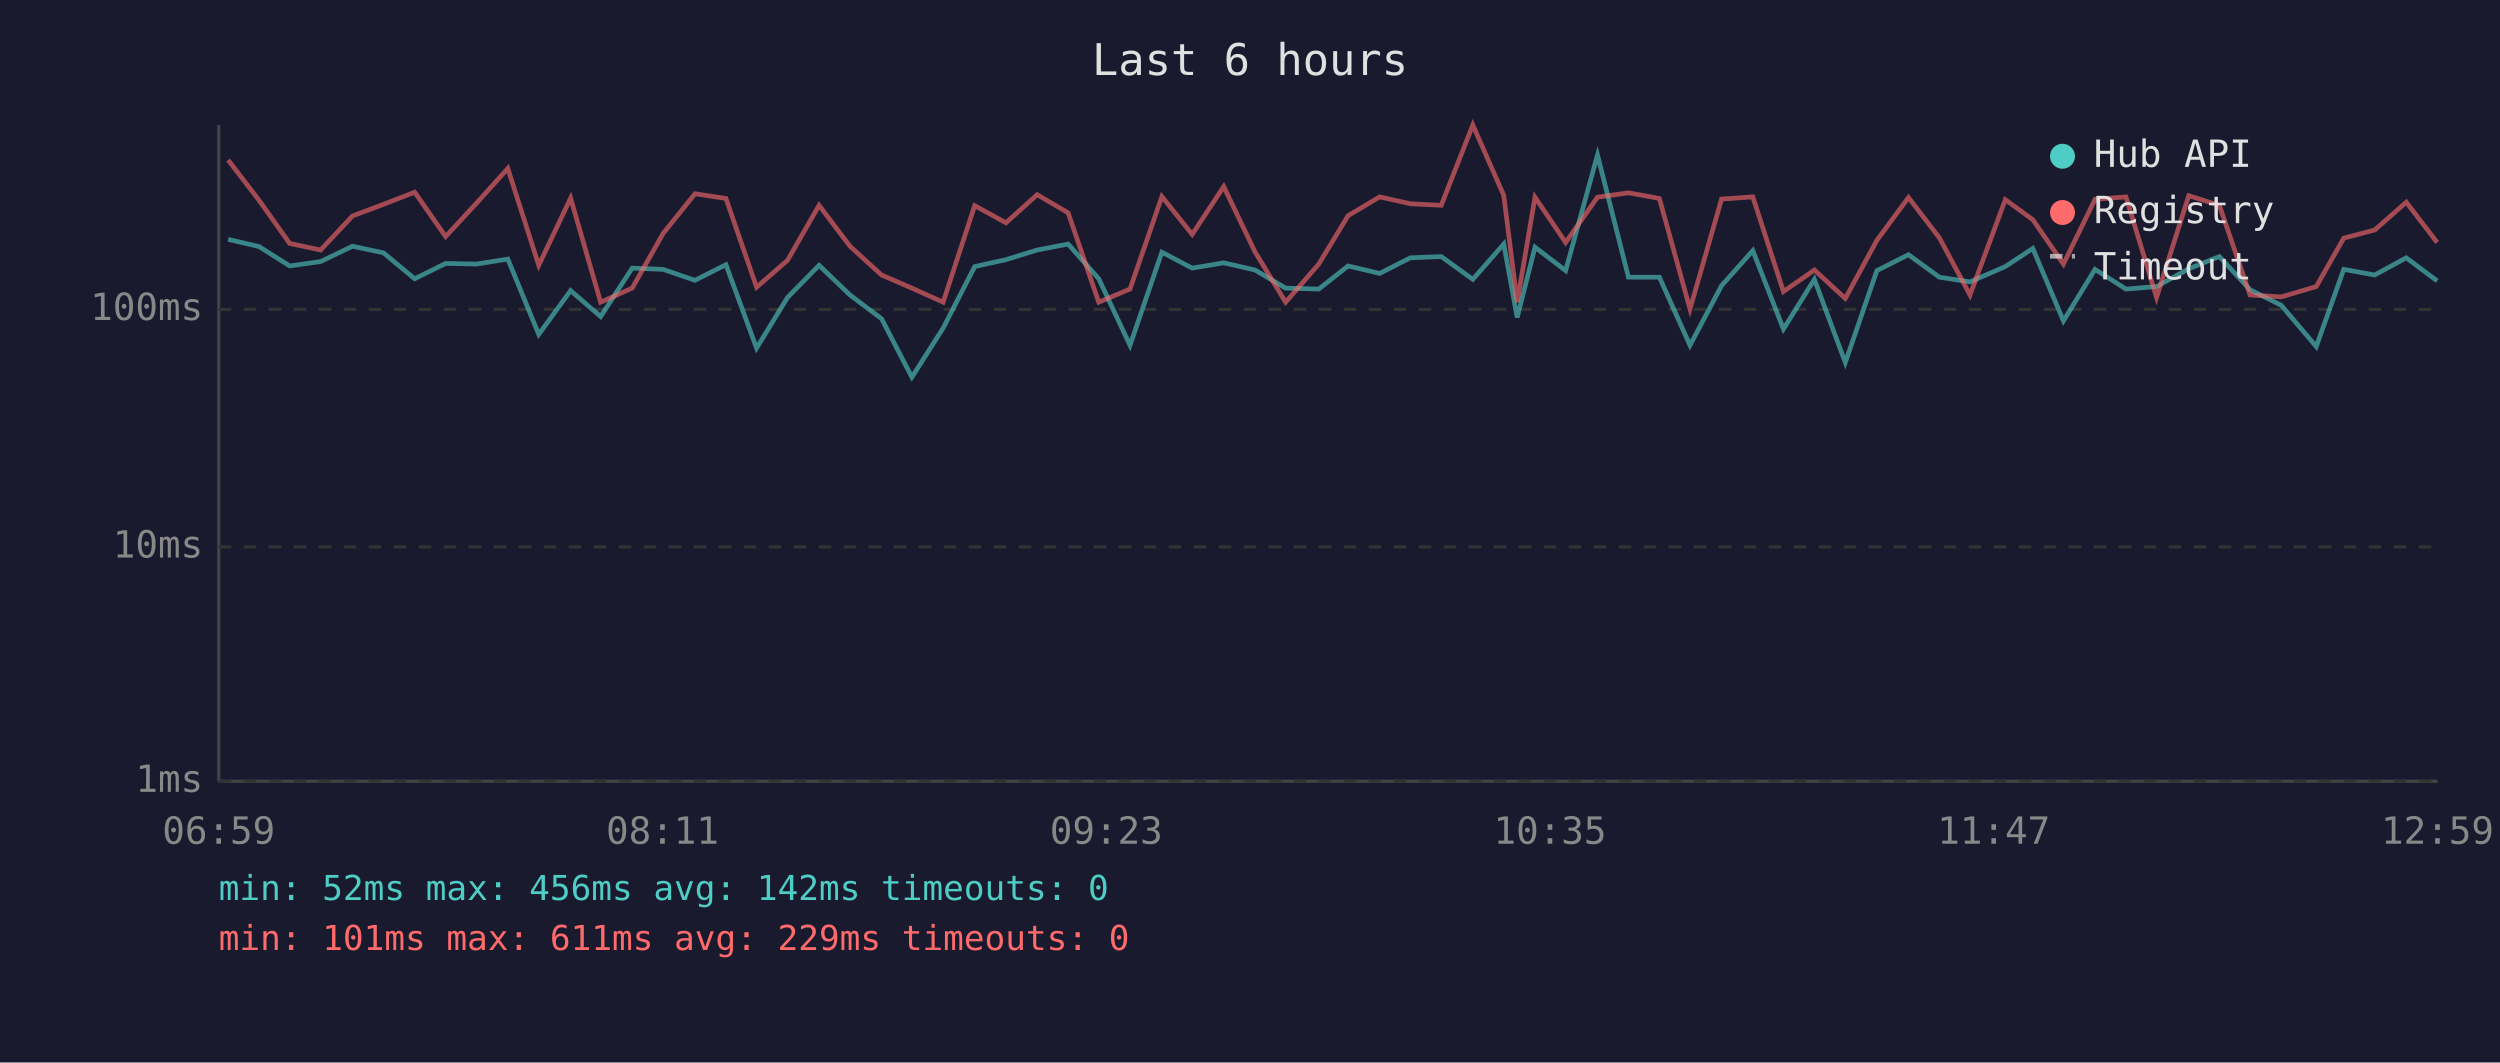
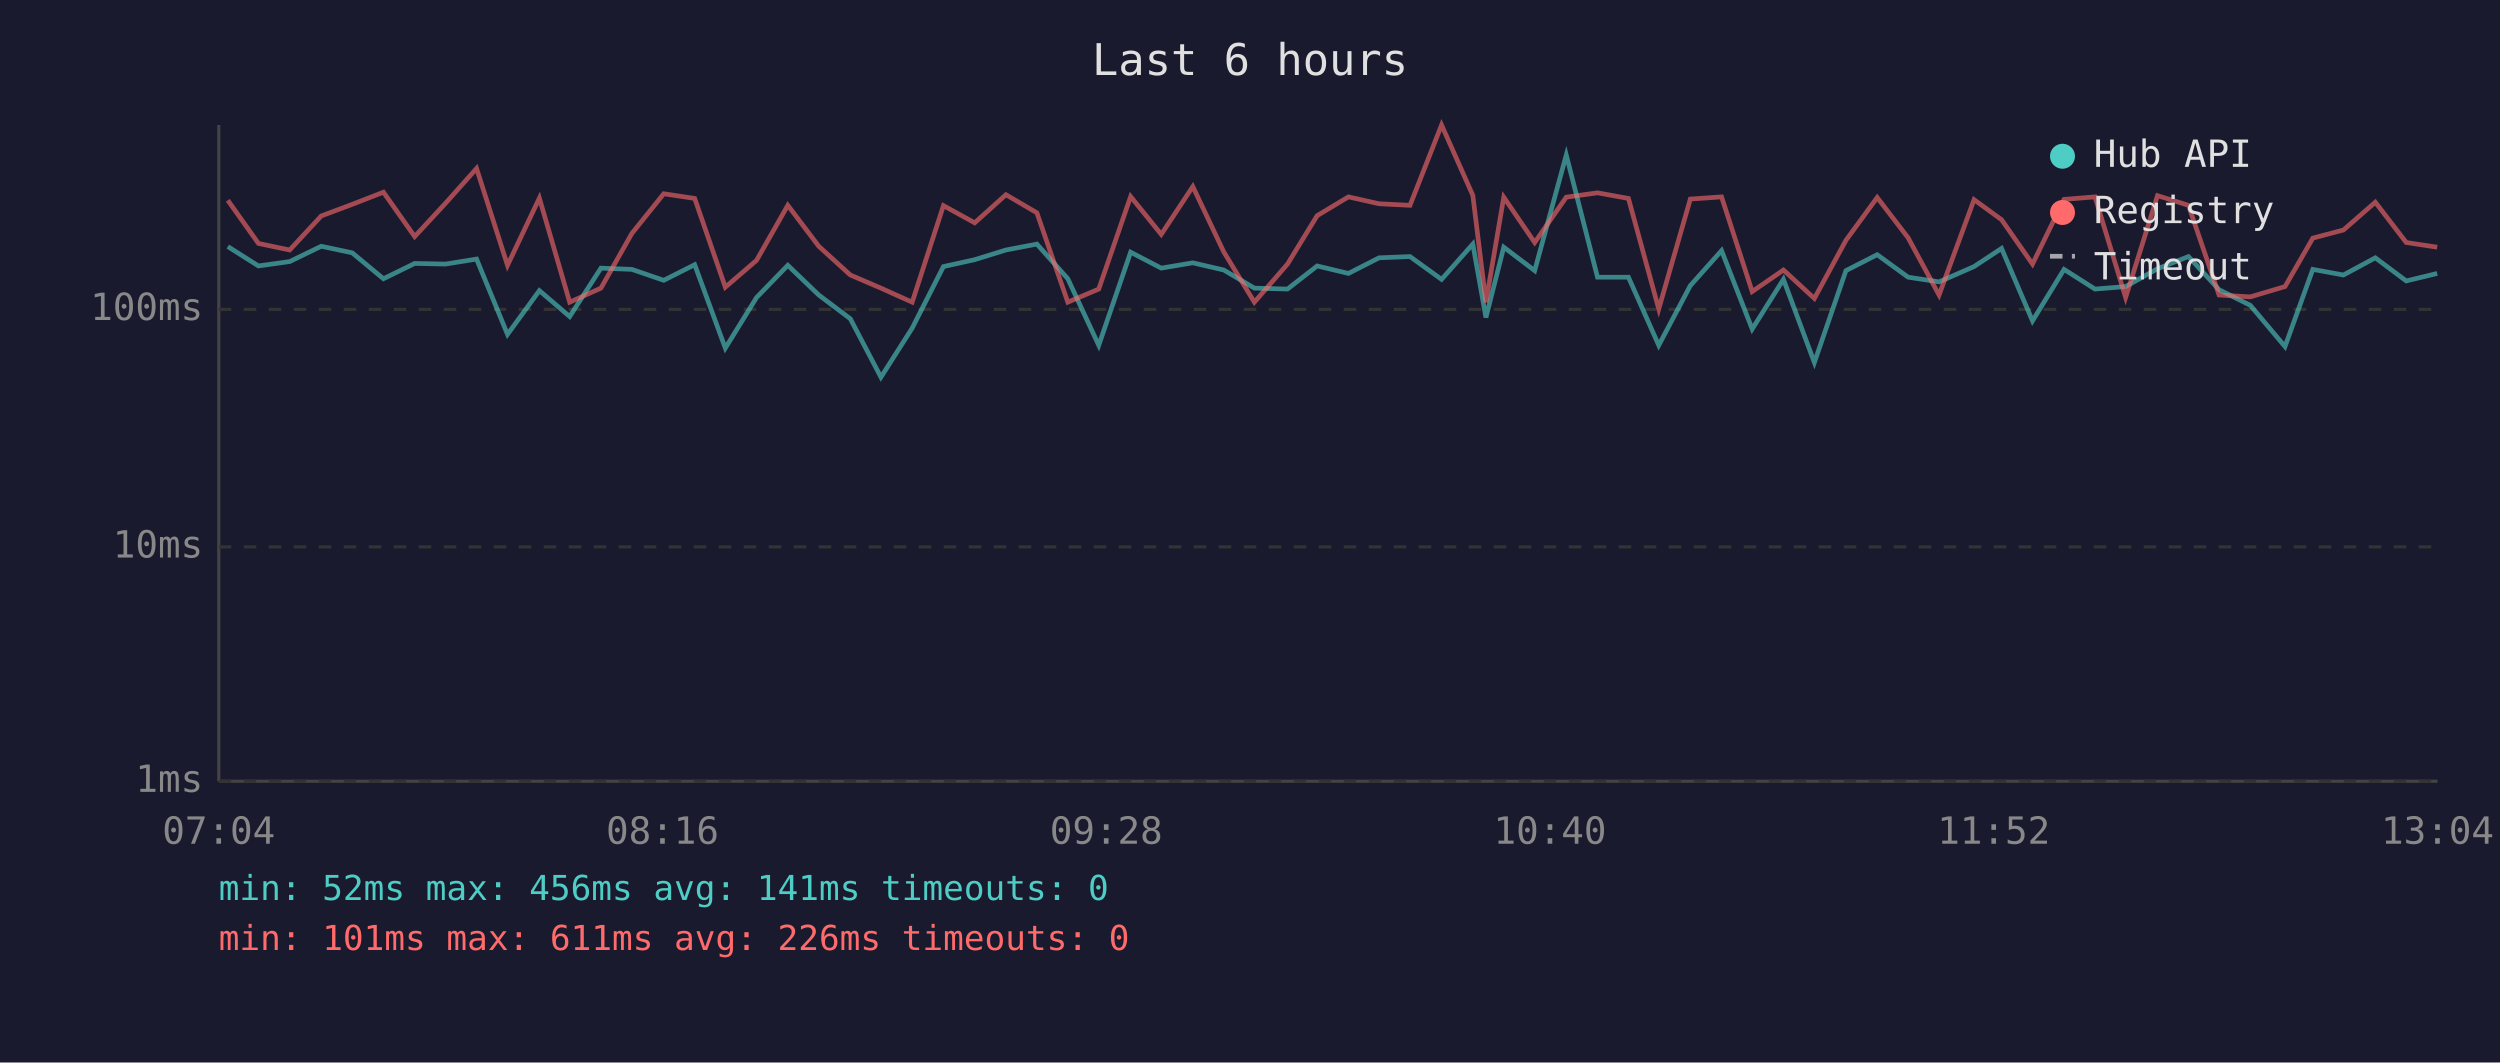
<svg xmlns="http://www.w3.org/2000/svg" viewBox="0 0 800 340" font-family="monospace" font-size="12">
  <rect width="800" height="340" fill="#1a1a2e" />
  <text x="400" y="24" fill="#e0e0e0" font-size="14" text-anchor="middle">Last 6 hours</text>
  <line x1="70" y1="40" x2="70" y2="250" stroke="#444" stroke-width="1" />
  <line x1="70" y1="250" x2="780" y2="250" stroke="#444" stroke-width="1" />
  <line x1="70" y1="250" x2="780" y2="250" stroke="#333" stroke-width="1" stroke-dasharray="4" />
  <text x="65" y="250" fill="#888" text-anchor="end" dominant-baseline="middle">1ms</text>
  <line x1="70" y1="175" x2="780" y2="175" stroke="#333" stroke-width="1" stroke-dasharray="4" />
  <text x="65" y="175" fill="#888" text-anchor="end" dominant-baseline="middle">10ms</text>
  <line x1="70" y1="99" x2="780" y2="99" stroke="#333" stroke-width="1" stroke-dasharray="4" />
  <text x="65" y="99" fill="#888" text-anchor="end" dominant-baseline="middle">100ms</text>
-   <text x="70" y="270" fill="#888" text-anchor="middle">06:59</text>
-   <text x="212" y="270" fill="#888" text-anchor="middle">08:11</text>
-   <text x="354" y="270" fill="#888" text-anchor="middle">09:23</text>
-   <text x="496" y="270" fill="#888" text-anchor="middle">10:35</text>
-   <text x="638" y="270" fill="#888" text-anchor="middle">11:47</text>
-   <text x="780" y="270" fill="#888" text-anchor="middle">12:59</text>
-   <polyline points="73.0,76.6 82.9,78.9 92.7,85.1 102.6,83.7 112.8,78.8 122.7,80.9 132.7,89.2 142.6,84.3 152.5,84.5 162.5,82.9 172.4,107.0 182.6,93.0 192.2,101.3 202.3,85.8 212.2,86.2 222.4,89.7 232.3,84.7 242.1,111.4 252.0,95.2 262.1,84.9 272.0,94.4 282.1,102.0 291.8,120.7 301.8,105.0 311.9,85.3 321.9,83.1 331.9,80.0 341.8,78.1 351.6,89.2 361.6,110.5 371.8,80.7 381.5,85.8 391.6,84.1 401.6,86.4 411.4,92.2 422.0,92.5 431.4,85.1 441.5,87.5 451.3,82.5 461.2,82.1 471.3,89.4 481.2,78.1 485.5,101.6 491.2,79.1 501.0,86.6 511.2,49.6 521.1,88.7 531.0,88.7 540.8,110.5 550.9,91.4 560.9,80.2 570.7,105.3 580.6,89.4 590.5,116.0 600.6,86.6 610.7,81.5 620.6,88.7 630.4,90.2 641.7,85.3 650.5,79.5 660.3,102.7 670.4,86.2 680.3,92.5 690.1,91.7 700.4,86.0 710.2,82.1 720.0,92.7 730.0,97.7 741.2,110.9 750.0,86.2 759.9,88.0 770.0,82.5 779.9,89.9" fill="none" stroke="#4ecdc4" stroke-width="1.5" opacity="0.6" />
-   <polyline points="73.0,51.2 82.9,64.1 92.7,77.9 102.6,80.0 112.8,69.1 122.7,65.4 132.7,61.5 142.6,75.7 152.5,65.0 162.5,53.9 172.4,84.9 182.6,63.4 192.2,96.7 202.3,92.2 212.2,74.7 222.4,62.0 232.3,63.5 242.1,91.9 252.0,83.3 262.1,65.7 272.0,78.8 282.1,88.0 291.8,92.2 301.8,96.7 311.9,65.8 321.9,71.3 331.9,62.3 341.8,68.1 351.6,96.7 361.6,92.5 371.8,62.9 381.5,75.0 391.6,59.7 401.6,80.6 411.4,96.7 422.0,84.5 431.4,69.0 441.5,63.0 451.3,65.2 461.2,65.7 471.3,40.0 481.2,62.5 485.5,96.7 491.2,63.1 501.0,77.6 511.2,63.1 521.1,61.7 531.0,63.5 540.8,98.9 550.9,63.7 560.9,63.0 570.7,93.3 580.6,86.4 590.5,95.5 600.6,76.9 610.7,63.2 620.6,76.1 630.4,94.4 641.7,63.9 650.5,70.3 660.3,84.5 670.4,63.8 680.3,63.0 690.1,95.2 700.4,62.6 710.2,65.7 720.0,94.4 730.0,95.0 741.2,91.7 750.0,76.2 759.9,73.6 770.0,64.7 779.9,77.6" fill="none" stroke="#ff6b6b" stroke-width="1.5" opacity="0.6" />
+   <text x="70" y="270" fill="#888" text-anchor="middle">07:04</text>
+   <text x="212" y="270" fill="#888" text-anchor="middle">08:16</text>
+   <text x="354" y="270" fill="#888" text-anchor="middle">09:28</text>
+   <text x="496" y="270" fill="#888" text-anchor="middle">10:40</text>
+   <text x="638" y="270" fill="#888" text-anchor="middle">11:52</text>
+   <text x="780" y="270" fill="#888" text-anchor="middle">13:04</text>
+   <polyline points="72.9,78.9 82.7,85.1 92.7,83.7 102.8,78.8 112.7,80.9 122.7,89.2 132.7,84.3 142.6,84.5 152.5,82.9 162.4,107.0 172.6,93.0 182.3,101.3 192.3,85.8 202.2,86.2 212.4,89.7 222.3,84.7 232.1,111.4 242.1,95.2 252.1,84.9 262.0,94.4 272.1,102.0 281.9,120.7 291.9,105.0 301.9,85.3 311.9,83.1 321.9,80.0 331.8,78.1 341.7,89.2 351.6,110.5 361.8,80.7 371.6,85.8 381.7,84.1 391.6,86.4 401.4,92.2 412.0,92.5 421.5,85.1 431.5,87.5 441.3,82.5 451.2,82.1 461.3,89.4 471.3,78.1 475.5,101.6 481.2,79.1 491.1,86.6 501.2,49.6 511.2,88.7 521.1,88.7 530.8,110.5 540.9,91.4 550.9,80.2 560.7,105.3 570.7,89.4 580.6,116.0 590.7,86.6 600.7,81.5 610.6,88.7 620.5,90.2 631.7,85.3 640.5,79.5 650.4,102.7 660.5,86.2 670.4,92.5 680.2,91.7 690.4,86.0 700.3,82.1 710.1,92.7 720.1,97.7 731.2,110.9 740.1,86.2 749.9,88.0 760.1,82.5 770.0,89.9 779.9,87.5" fill="none" stroke="#4ecdc4" stroke-width="1.5" opacity="0.6" />
+   <polyline points="72.9,64.1 82.7,77.9 92.7,80.0 102.8,69.1 112.7,65.4 122.7,61.5 132.7,75.7 142.6,65.0 152.5,53.9 162.4,84.9 172.6,63.4 182.3,96.7 192.3,92.2 202.2,74.7 212.4,62.0 222.3,63.5 232.1,91.9 242.1,83.3 252.1,65.7 262.0,78.8 272.1,88.0 281.9,92.2 291.9,96.7 301.9,65.8 311.9,71.3 321.9,62.3 331.8,68.1 341.7,96.7 351.6,92.5 361.8,62.9 371.6,75.0 381.7,59.7 391.6,80.6 401.4,96.7 412.0,84.5 421.5,69.0 431.5,63.0 441.3,65.2 451.2,65.7 461.3,40.0 471.3,62.5 475.5,96.7 481.2,63.1 491.1,77.6 501.2,63.1 511.2,61.7 521.1,63.5 530.8,98.9 540.9,63.7 550.9,63.0 560.7,93.3 570.7,86.4 580.6,95.5 590.7,76.9 600.7,63.2 610.6,76.1 620.5,94.4 631.7,63.9 640.5,70.3 650.4,84.5 660.5,63.8 670.4,63.0 680.2,95.2 690.4,62.6 700.3,65.7 710.1,94.4 720.1,95.0 731.2,91.7 740.1,76.2 749.9,73.6 760.1,64.7 770.0,77.6 779.9,79.1" fill="none" stroke="#ff6b6b" stroke-width="1.5" opacity="0.6" />
  <circle cx="660" cy="50" r="4" fill="#4ecdc4" />
  <text x="670" y="50" fill="#e0e0e0" dominant-baseline="middle">Hub API</text>
  <circle cx="660" cy="68" r="4" fill="#ff6b6b" />
  <text x="670" y="68" fill="#e0e0e0" dominant-baseline="middle">Registry</text>
  <line x1="656" y1="82" x2="664" y2="82" stroke="#e0e0e0" stroke-width="1.5" stroke-dasharray="4,3" opacity="0.7" />
  <text x="670" y="86" fill="#e0e0e0" dominant-baseline="middle">Timeout</text>
-   <text x="70" y="288" fill="#4ecdc4" font-size="11">min: 52ms  max: 456ms  avg: 142ms  timeouts: 0</text>
-   <text x="70" y="304" fill="#ff6b6b" font-size="11">min: 101ms  max: 611ms  avg: 229ms  timeouts: 0</text>
+   <text x="70" y="288" fill="#4ecdc4" font-size="11">min: 52ms  max: 456ms  avg: 141ms  timeouts: 0</text>
+   <text x="70" y="304" fill="#ff6b6b" font-size="11">min: 101ms  max: 611ms  avg: 226ms  timeouts: 0</text>
</svg>
